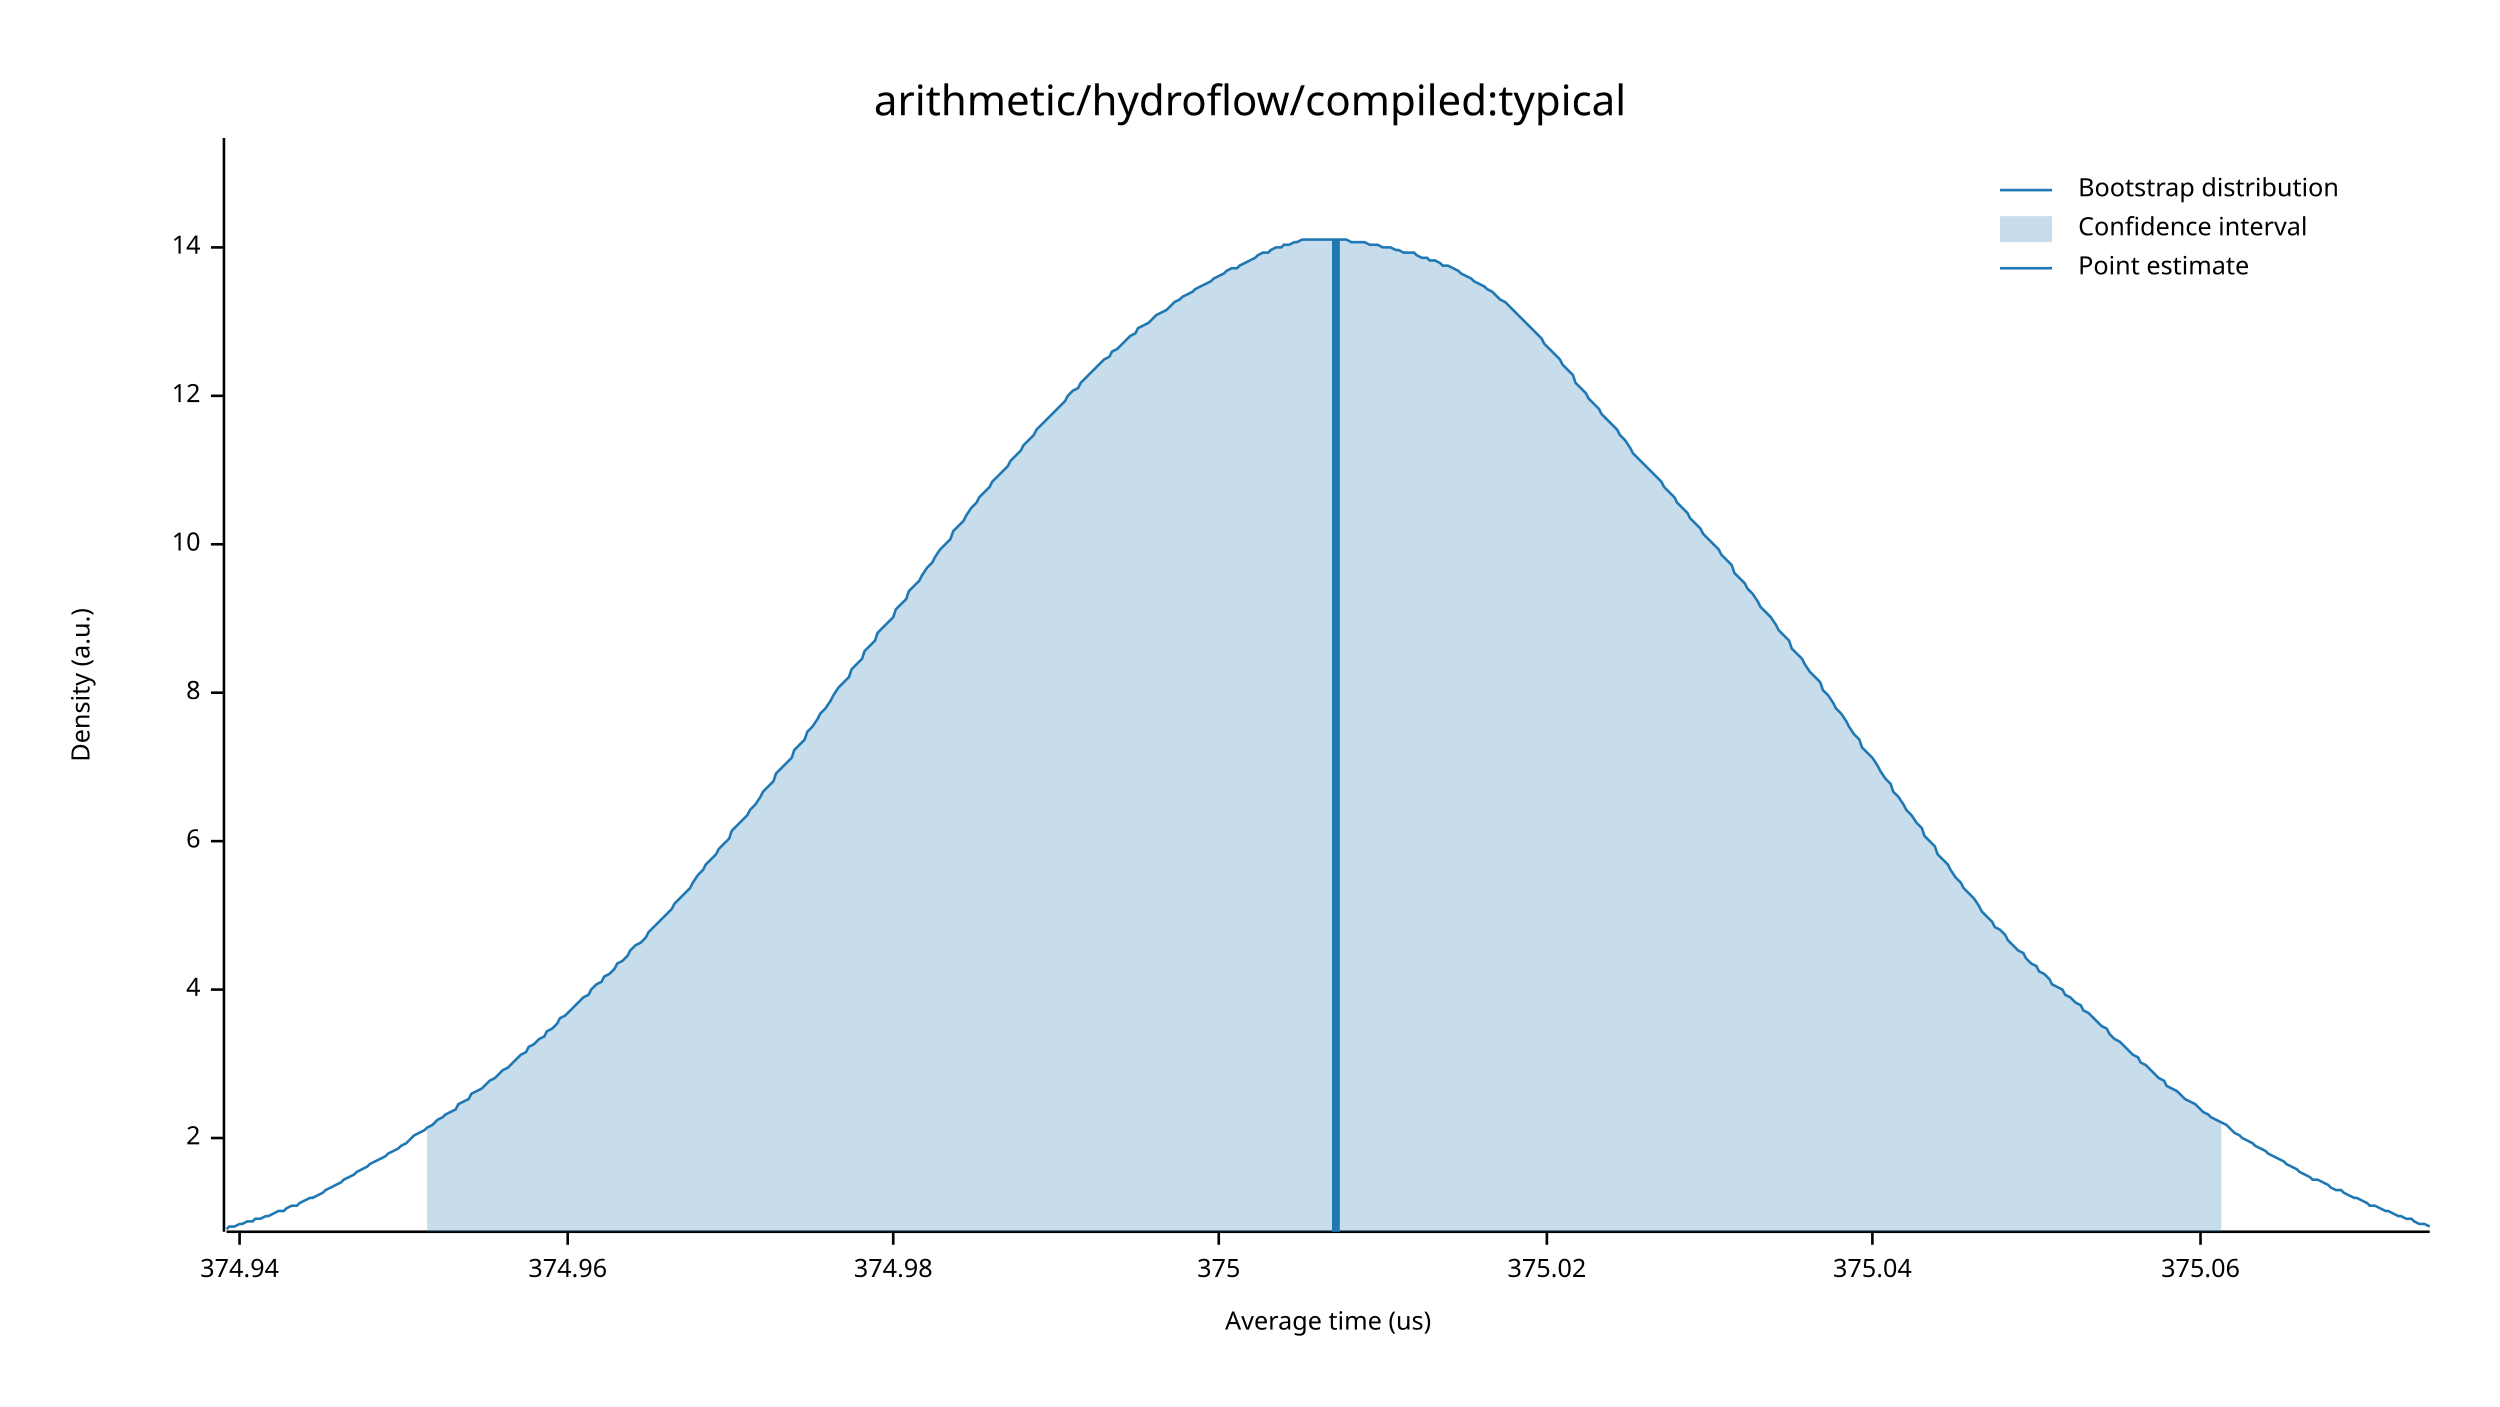
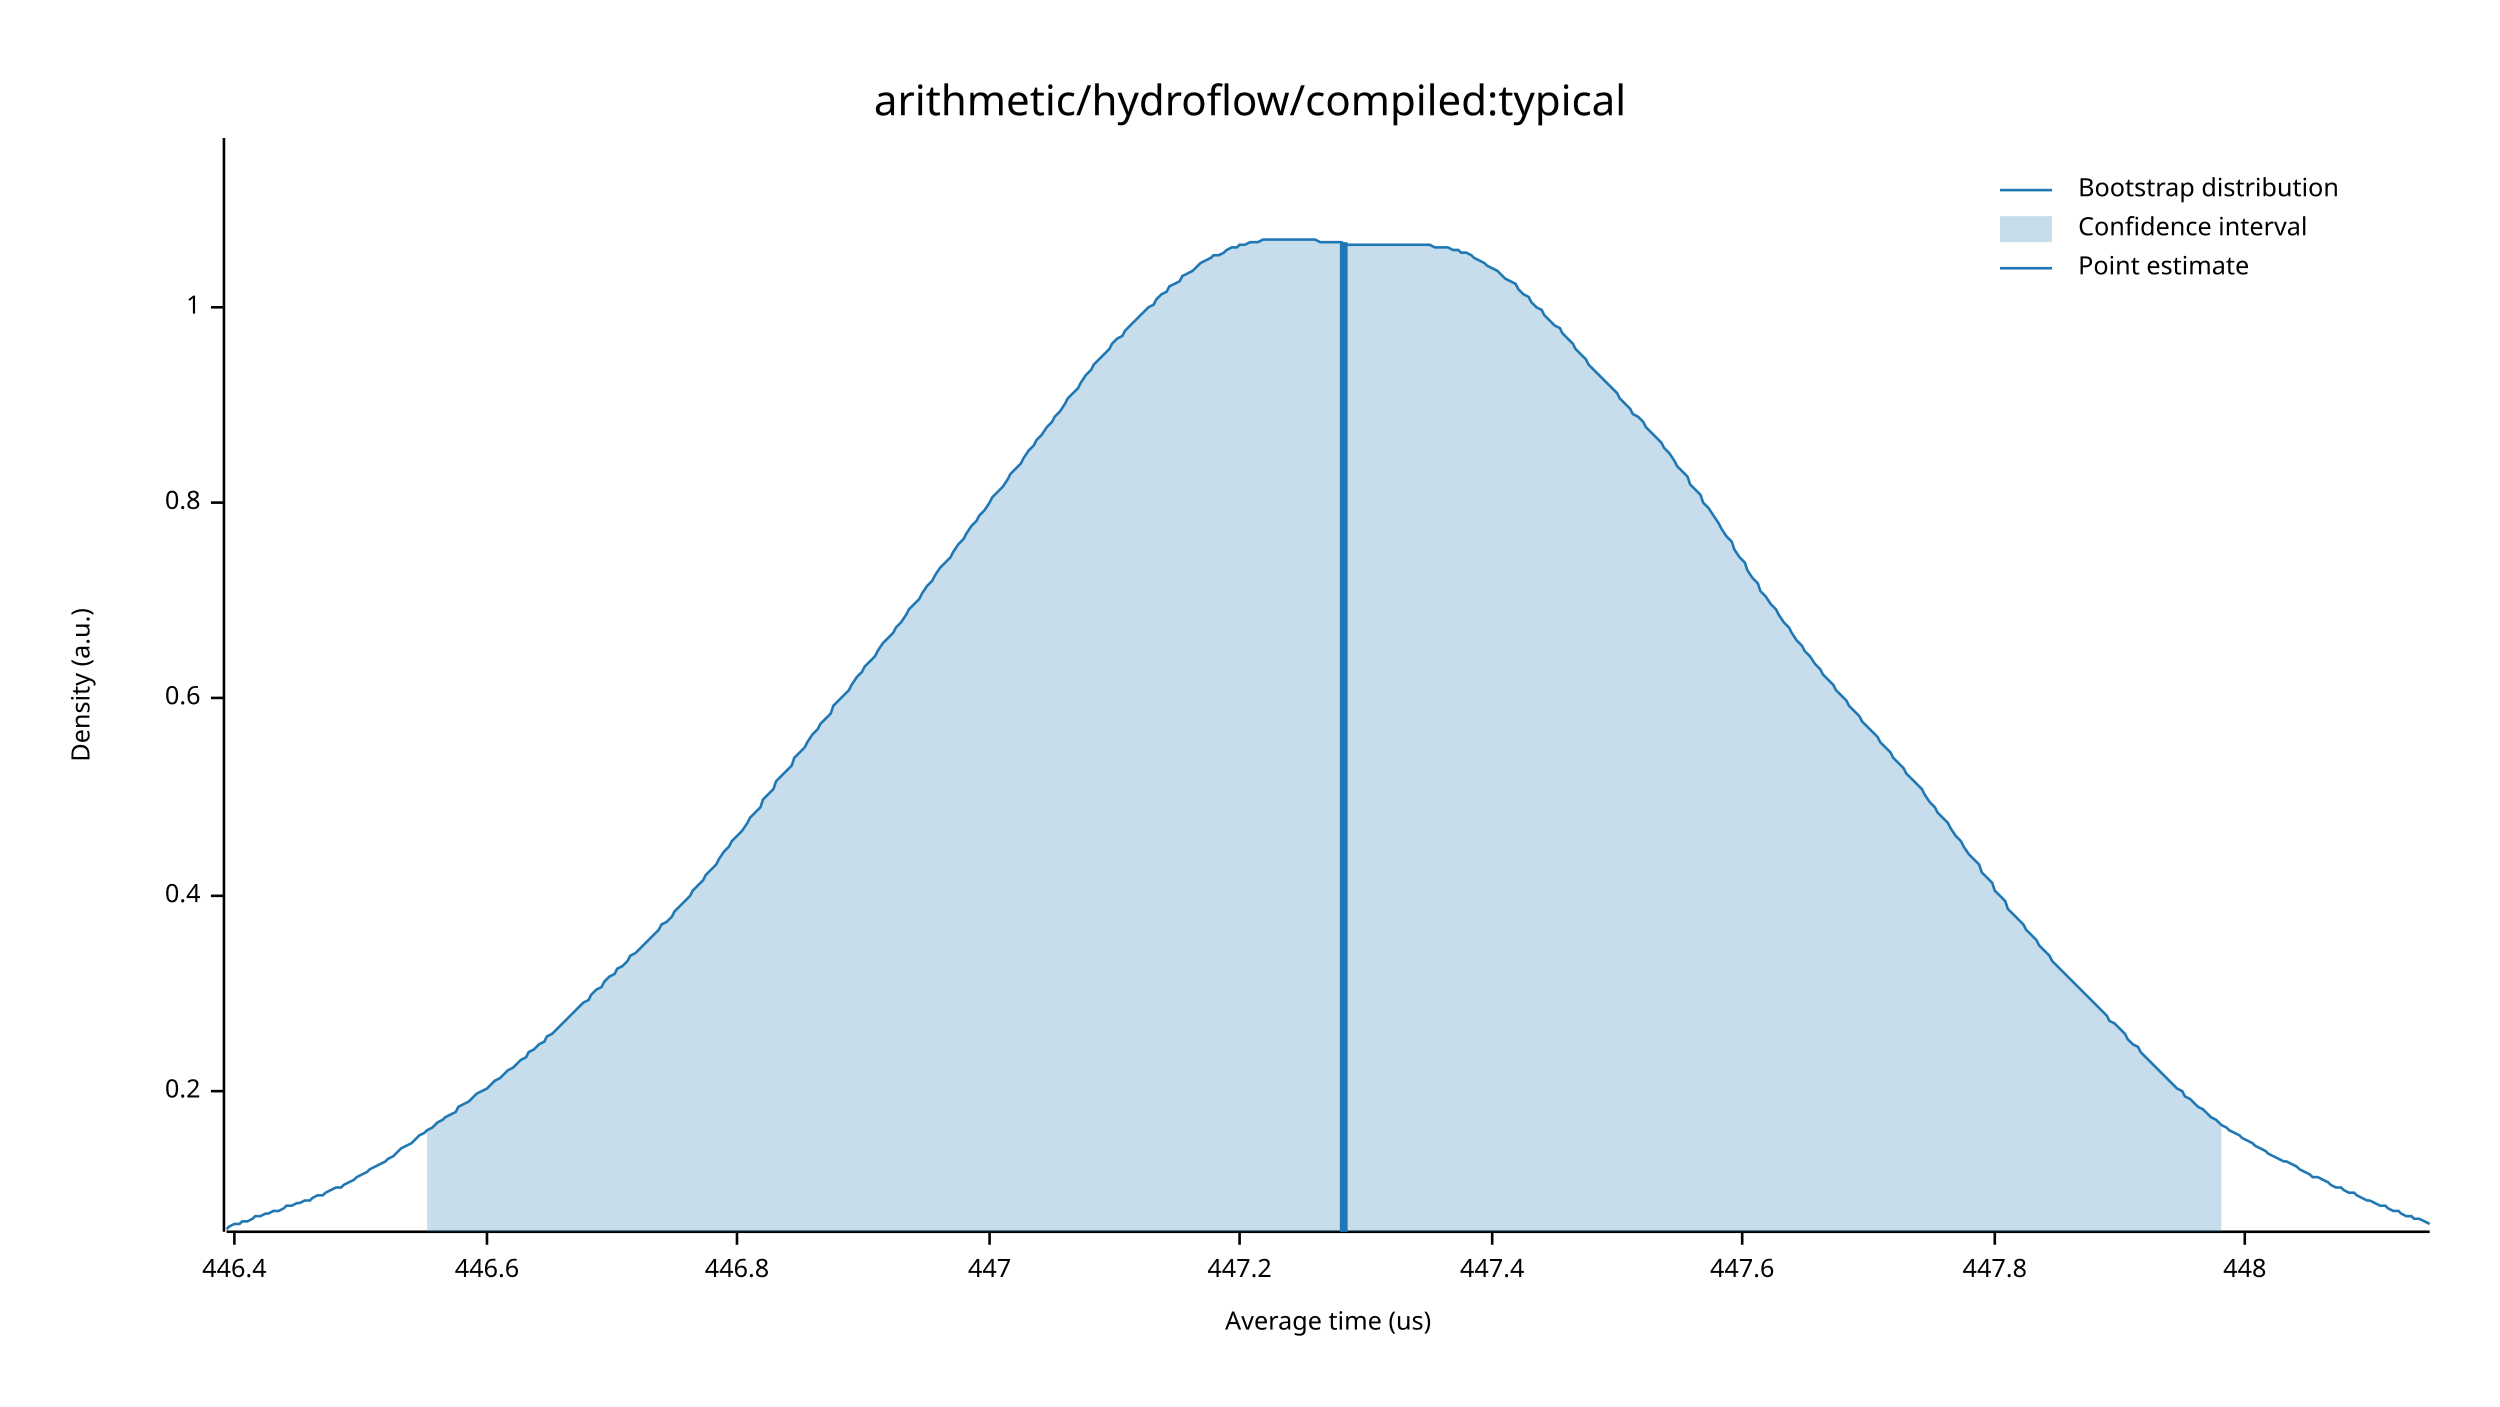
<svg xmlns="http://www.w3.org/2000/svg" width="960" height="540" viewBox="0 0 960 540">
  <text x="480" y="32" dy="0.76em" text-anchor="middle" font-family="sans-serif" font-size="16.129" opacity="1" fill="#000000">
arithmetic/hydroflow/compiled:typical
</text>
  <text x="27" y="263" dy="0.76em" text-anchor="middle" font-family="sans-serif" font-size="9.677" opacity="1" fill="#000000" transform="rotate(270, 27, 263)">
Density (a.u.)
</text>
  <text x="510" y="513" dy="-0.5ex" text-anchor="middle" font-family="sans-serif" font-size="9.677" opacity="1" fill="#000000">
Average time (us)
</text>
  <polyline fill="none" opacity="1" stroke="#000000" stroke-width="1" points="86,53 86,473 " />
-   <text x="77" y="437" dy="0.5ex" text-anchor="end" font-family="sans-serif" font-size="9.677" opacity="1" fill="#000000">
- 2
+   <text x="77" y="419" dy="0.5ex" text-anchor="end" font-family="sans-serif" font-size="9.677" opacity="1" fill="#000000">
+ 0.2
</text>
-   <polyline fill="none" opacity="1" stroke="#000000" stroke-width="1" points="81,437 86,437 " />
-   <text x="77" y="380" dy="0.5ex" text-anchor="end" font-family="sans-serif" font-size="9.677" opacity="1" fill="#000000">
- 4
+   <polyline fill="none" opacity="1" stroke="#000000" stroke-width="1" points="81,419 86,419 " />
+   <text x="77" y="344" dy="0.5ex" text-anchor="end" font-family="sans-serif" font-size="9.677" opacity="1" fill="#000000">
+ 0.4
</text>
-   <polyline fill="none" opacity="1" stroke="#000000" stroke-width="1" points="81,380 86,380 " />
-   <text x="77" y="323" dy="0.5ex" text-anchor="end" font-family="sans-serif" font-size="9.677" opacity="1" fill="#000000">
- 6
+   <polyline fill="none" opacity="1" stroke="#000000" stroke-width="1" points="81,344 86,344 " />
+   <text x="77" y="268" dy="0.5ex" text-anchor="end" font-family="sans-serif" font-size="9.677" opacity="1" fill="#000000">
+ 0.6
</text>
-   <polyline fill="none" opacity="1" stroke="#000000" stroke-width="1" points="81,323 86,323 " />
-   <text x="77" y="266" dy="0.5ex" text-anchor="end" font-family="sans-serif" font-size="9.677" opacity="1" fill="#000000">
- 8
+   <polyline fill="none" opacity="1" stroke="#000000" stroke-width="1" points="81,268 86,268 " />
+   <text x="77" y="193" dy="0.5ex" text-anchor="end" font-family="sans-serif" font-size="9.677" opacity="1" fill="#000000">
+ 0.8
</text>
-   <polyline fill="none" opacity="1" stroke="#000000" stroke-width="1" points="81,266 86,266 " />
-   <text x="77" y="209" dy="0.5ex" text-anchor="end" font-family="sans-serif" font-size="9.677" opacity="1" fill="#000000">
- 10
+   <polyline fill="none" opacity="1" stroke="#000000" stroke-width="1" points="81,193 86,193 " />
+   <text x="77" y="118" dy="0.5ex" text-anchor="end" font-family="sans-serif" font-size="9.677" opacity="1" fill="#000000">
+ 1
</text>
-   <polyline fill="none" opacity="1" stroke="#000000" stroke-width="1" points="81,209 86,209 " />
-   <text x="77" y="152" dy="0.5ex" text-anchor="end" font-family="sans-serif" font-size="9.677" opacity="1" fill="#000000">
- 12
+   <polyline fill="none" opacity="1" stroke="#000000" stroke-width="1" points="81,118 86,118 " />
+   <polyline fill="none" opacity="1" stroke="#000000" stroke-width="1" points="87,473 933,473 " />
+   <text x="90" y="483" dy="0.76em" text-anchor="middle" font-family="sans-serif" font-size="9.677" opacity="1" fill="#000000">
+ 446.4
</text>
-   <polyline fill="none" opacity="1" stroke="#000000" stroke-width="1" points="81,152 86,152 " />
-   <text x="77" y="95" dy="0.5ex" text-anchor="end" font-family="sans-serif" font-size="9.677" opacity="1" fill="#000000">
- 14
+   <polyline fill="none" opacity="1" stroke="#000000" stroke-width="1" points="90,473 90,478 " />
+   <text x="187" y="483" dy="0.76em" text-anchor="middle" font-family="sans-serif" font-size="9.677" opacity="1" fill="#000000">
+ 446.6
</text>
-   <polyline fill="none" opacity="1" stroke="#000000" stroke-width="1" points="81,95 86,95 " />
-   <polyline fill="none" opacity="1" stroke="#000000" stroke-width="1" points="87,473 933,473 " />
-   <text x="92" y="483" dy="0.76em" text-anchor="middle" font-family="sans-serif" font-size="9.677" opacity="1" fill="#000000">
- 374.94
+   <polyline fill="none" opacity="1" stroke="#000000" stroke-width="1" points="187,473 187,478 " />
+   <text x="283" y="483" dy="0.76em" text-anchor="middle" font-family="sans-serif" font-size="9.677" opacity="1" fill="#000000">
+ 446.8
</text>
-   <polyline fill="none" opacity="1" stroke="#000000" stroke-width="1" points="92,473 92,478 " />
-   <text x="218" y="483" dy="0.76em" text-anchor="middle" font-family="sans-serif" font-size="9.677" opacity="1" fill="#000000">
- 374.96
+   <polyline fill="none" opacity="1" stroke="#000000" stroke-width="1" points="283,473 283,478 " />
+   <text x="380" y="483" dy="0.76em" text-anchor="middle" font-family="sans-serif" font-size="9.677" opacity="1" fill="#000000">
+ 447
</text>
-   <polyline fill="none" opacity="1" stroke="#000000" stroke-width="1" points="218,473 218,478 " />
-   <text x="343" y="483" dy="0.76em" text-anchor="middle" font-family="sans-serif" font-size="9.677" opacity="1" fill="#000000">
- 374.98
+   <polyline fill="none" opacity="1" stroke="#000000" stroke-width="1" points="380,473 380,478 " />
+   <text x="476" y="483" dy="0.76em" text-anchor="middle" font-family="sans-serif" font-size="9.677" opacity="1" fill="#000000">
+ 447.2
</text>
-   <polyline fill="none" opacity="1" stroke="#000000" stroke-width="1" points="343,473 343,478 " />
-   <text x="468" y="483" dy="0.76em" text-anchor="middle" font-family="sans-serif" font-size="9.677" opacity="1" fill="#000000">
- 375
+   <polyline fill="none" opacity="1" stroke="#000000" stroke-width="1" points="476,473 476,478 " />
+   <text x="573" y="483" dy="0.76em" text-anchor="middle" font-family="sans-serif" font-size="9.677" opacity="1" fill="#000000">
+ 447.4
</text>
-   <polyline fill="none" opacity="1" stroke="#000000" stroke-width="1" points="468,473 468,478 " />
-   <text x="594" y="483" dy="0.76em" text-anchor="middle" font-family="sans-serif" font-size="9.677" opacity="1" fill="#000000">
- 375.02
+   <polyline fill="none" opacity="1" stroke="#000000" stroke-width="1" points="573,473 573,478 " />
+   <text x="669" y="483" dy="0.76em" text-anchor="middle" font-family="sans-serif" font-size="9.677" opacity="1" fill="#000000">
+ 447.6
</text>
-   <polyline fill="none" opacity="1" stroke="#000000" stroke-width="1" points="594,473 594,478 " />
-   <text x="719" y="483" dy="0.76em" text-anchor="middle" font-family="sans-serif" font-size="9.677" opacity="1" fill="#000000">
- 375.04
+   <polyline fill="none" opacity="1" stroke="#000000" stroke-width="1" points="669,473 669,478 " />
+   <text x="766" y="483" dy="0.76em" text-anchor="middle" font-family="sans-serif" font-size="9.677" opacity="1" fill="#000000">
+ 447.8
</text>
-   <polyline fill="none" opacity="1" stroke="#000000" stroke-width="1" points="719,473 719,478 " />
-   <text x="845" y="483" dy="0.76em" text-anchor="middle" font-family="sans-serif" font-size="9.677" opacity="1" fill="#000000">
- 375.06
+   <polyline fill="none" opacity="1" stroke="#000000" stroke-width="1" points="766,473 766,478 " />
+   <text x="862" y="483" dy="0.76em" text-anchor="middle" font-family="sans-serif" font-size="9.677" opacity="1" fill="#000000">
+ 448
</text>
-   <polyline fill="none" opacity="1" stroke="#000000" stroke-width="1" points="845,473 845,478 " />
-   <polyline fill="none" opacity="1" stroke="#1F78B4" stroke-width="1" points="87,472 88,471 90,471 92,470 93,470 95,469 97,469 98,468 100,468 102,467 103,467 105,466 107,465 109,465 110,464 112,463 114,463 115,462 117,461 119,460 120,460 122,459 124,458 125,457 127,456 129,455 131,454 132,453 134,452 136,451 137,450 139,449 141,448 142,447 144,446 146,445 148,444 149,443 151,442 153,441 154,440 156,439 158,437 159,436 161,435 163,434 164,433 166,432 168,430 170,429 171,428 173,427 175,426 176,424 178,423 180,422 181,420 183,419 185,418 187,416 188,415 190,414 192,412 193,411 195,410 197,408 198,407 200,405 202,404 203,402 205,401 207,399 209,398 210,396 212,395 214,393 215,391 217,390 219,388 220,387 222,385 224,383 226,382 227,380 229,378 231,377 232,375 234,374 236,372 237,370 239,369 241,367 242,365 244,363 246,362 248,360 249,358 251,356 253,354 254,353 256,351 258,349 259,347 261,345 263,343 265,341 266,339 268,336 270,334 271,332 273,330 275,328 276,326 278,324 280,322 281,319 283,317 285,315 287,313 288,311 290,309 292,306 293,304 295,302 297,300 298,297 300,295 302,293 304,291 305,288 307,286 309,284 310,281 312,279 314,276 315,274 317,272 319,269 320,267 322,264 324,262 326,260 327,257 329,255 331,253 332,250 334,248 336,246 337,243 339,241 341,239 343,237 344,234 346,232 348,230 349,227 351,225 353,223 354,221 356,218 358,216 359,214 361,211 363,209 365,207 366,204 368,202 370,200 371,198 373,195 375,193 376,191 378,189 380,187 381,185 383,183 385,181 387,179 388,177 390,175 392,173 393,171 395,169 397,167 398,165 400,163 402,161 404,159 405,158 407,156 409,154 410,152 412,150 414,149 415,147 417,145 419,143 420,142 422,140 424,138 426,137 427,135 429,134 431,132 432,131 434,129 436,128 437,126 439,125 441,124 443,122 444,121 446,120 448,119 449,118 451,116 453,115 454,114 456,113 458,112 459,111 461,110 463,109 465,108 466,107 468,106 470,105 471,104 473,103 475,103 476,102 478,101 480,100 482,99 483,98 485,97 487,97 488,96 490,95 492,95 493,94 495,94 497,93 498,93 500,92 502,92 504,92 505,92 507,92 509,92 510,92 512,92 514,92 515,92 517,92 519,93 521,93 522,93 524,93 526,94 527,94 529,94 531,95 532,95 534,95 536,96 537,96 539,97 541,97 543,97 544,98 546,99 548,99 549,100 551,100 553,101 554,102 556,102 558,103 560,104 561,105 563,106 565,107 566,108 568,109 570,110 571,111 573,112 575,114 576,115 578,116 580,118 582,120 583,121 585,123 587,125 588,126 590,128 592,130 593,132 595,134 597,136 599,138 600,140 602,142 604,144 605,147 607,149 609,151 610,153 612,155 614,157 615,159 617,161 619,163 621,165 622,167 624,169 626,172 627,174 629,176 631,178 632,179 634,181 636,183 638,185 639,187 641,189 643,191 644,193 646,195 648,197 649,199 651,201 653,203 654,205 656,207 658,209 660,211 661,213 663,215 665,217 666,220 668,222 670,224 671,226 673,228 675,231 676,233 678,235 680,237 682,240 683,242 685,244 687,246 688,249 690,251 692,253 693,255 695,258 697,260 699,262 700,265 702,267 704,270 705,272 707,274 709,277 710,279 712,282 714,284 715,287 717,289 719,291 721,294 722,296 724,299 726,301 727,304 729,306 731,309 732,311 734,313 736,316 738,318 739,321 741,323 743,325 744,328 746,330 748,332 749,334 751,337 753,339 754,341 756,343 758,345 760,348 761,350 763,352 765,354 766,356 768,357 770,359 771,361 773,363 775,365 777,366 778,368 780,370 782,371 783,373 785,374 787,376 788,378 790,379 792,380 793,382 795,383 797,385 799,386 800,388 802,389 804,391 805,392 807,394 809,395 810,397 812,399 814,400 816,402 817,403 819,405 821,406 822,408 824,409 826,411 827,412 829,414 831,415 832,417 834,418 836,419 838,421 839,422 841,423 843,424 844,425 846,427 848,428 849,429 851,430 853,431 855,432 856,433 858,435 860,436 861,437 863,438 865,439 866,440 868,441 870,442 871,443 873,444 875,445 877,446 878,447 880,448 882,449 883,450 885,451 887,452 888,453 890,453 892,454 894,455 895,456 897,457 899,457 900,458 902,459 904,460 905,460 907,461 909,462 910,463 912,463 914,464 916,465 917,465 919,466 921,467 922,467 924,468 926,468 927,469 929,470 931,470 933,471 " />
-   <polygon opacity="0.25" fill="#1F78B4" points="164,433 166,432 168,430 170,429 171,428 173,427 175,426 176,424 178,423 180,422 181,420 183,419 185,418 187,416 188,415 190,414 192,412 193,411 195,410 197,408 198,407 200,405 202,404 203,402 205,401 207,399 209,398 210,396 212,395 214,393 215,391 217,390 219,388 220,387 222,385 224,383 226,382 227,380 229,378 231,377 232,375 234,374 236,372 237,370 239,369 241,367 242,365 244,363 246,362 248,360 249,358 251,356 253,354 254,353 256,351 258,349 259,347 261,345 263,343 265,341 266,339 268,336 270,334 271,332 273,330 275,328 276,326 278,324 280,322 281,319 283,317 285,315 287,313 288,311 290,309 292,306 293,304 295,302 297,300 298,297 300,295 302,293 304,291 305,288 307,286 309,284 310,281 312,279 314,276 315,274 317,272 319,269 320,267 322,264 324,262 326,260 327,257 329,255 331,253 332,250 334,248 336,246 337,243 339,241 341,239 343,237 344,234 346,232 348,230 349,227 351,225 353,223 354,221 356,218 358,216 359,214 361,211 363,209 365,207 366,204 368,202 370,200 371,198 373,195 375,193 376,191 378,189 380,187 381,185 383,183 385,181 387,179 388,177 390,175 392,173 393,171 395,169 397,167 398,165 400,163 402,161 404,159 405,158 407,156 409,154 410,152 412,150 414,149 415,147 417,145 419,143 420,142 422,140 424,138 426,137 427,135 429,134 431,132 432,131 434,129 436,128 437,126 439,125 441,124 443,122 444,121 446,120 448,119 449,118 451,116 453,115 454,114 456,113 458,112 459,111 461,110 463,109 465,108 466,107 468,106 470,105 471,104 473,103 475,103 476,102 478,101 480,100 482,99 483,98 485,97 487,97 488,96 490,95 492,95 493,94 495,94 497,93 498,93 500,92 502,92 504,92 505,92 507,92 509,92 510,92 512,92 514,92 515,92 517,92 519,93 521,93 522,93 524,93 526,94 527,94 529,94 531,95 532,95 534,95 536,96 537,96 539,97 541,97 543,97 544,98 546,99 548,99 549,100 551,100 553,101 554,102 556,102 558,103 560,104 561,105 563,106 565,107 566,108 568,109 570,110 571,111 573,112 575,114 576,115 578,116 580,118 582,120 583,121 585,123 587,125 588,126 590,128 592,130 593,132 595,134 597,136 599,138 600,140 602,142 604,144 605,147 607,149 609,151 610,153 612,155 614,157 615,159 617,161 619,163 621,165 622,167 624,169 626,172 627,174 629,176 631,178 632,179 634,181 636,183 638,185 639,187 641,189 643,191 644,193 646,195 648,197 649,199 651,201 653,203 654,205 656,207 658,209 660,211 661,213 663,215 665,217 666,220 668,222 670,224 671,226 673,228 675,231 676,233 678,235 680,237 682,240 683,242 685,244 687,246 688,249 690,251 692,253 693,255 695,258 697,260 699,262 700,265 702,267 704,270 705,272 707,274 709,277 710,279 712,282 714,284 715,287 717,289 719,291 721,294 722,296 724,299 726,301 727,304 729,306 731,309 732,311 734,313 736,316 738,318 739,321 741,323 743,325 744,328 746,330 748,332 749,334 751,337 753,339 754,341 756,343 758,345 760,348 761,350 763,352 765,354 766,356 768,357 770,359 771,361 773,363 775,365 777,366 778,368 780,370 782,371 783,373 785,374 787,376 788,378 790,379 792,380 793,382 795,383 797,385 799,386 800,388 802,389 804,391 805,392 807,394 809,395 810,397 812,399 814,400 816,402 817,403 819,405 821,406 822,408 824,409 826,411 827,412 829,414 831,415 832,417 834,418 836,419 838,421 839,422 841,423 843,424 844,425 846,427 848,428 849,429 851,430 853,431 853,473 164,473 " />
-   <polyline fill="none" opacity="1" stroke="#1F78B4" stroke-width="3" points="513,473 513,92 " />
+   <polyline fill="none" opacity="1" stroke="#000000" stroke-width="1" points="862,473 862,478 " />
+   <polyline fill="none" opacity="1" stroke="#1F78B4" stroke-width="1" points="87,472 88,471 90,470 92,470 93,469 95,469 97,468 98,467 100,467 102,466 103,466 105,465 107,465 109,464 110,463 112,463 114,462 115,462 117,461 119,461 120,460 122,459 124,459 125,458 127,457 129,456 131,456 132,455 134,454 136,453 137,452 139,451 141,450 142,449 144,448 146,447 148,446 149,445 151,444 153,442 154,441 156,440 158,439 159,438 161,436 163,435 164,434 166,433 168,431 170,430 171,429 173,428 175,427 176,425 178,424 180,423 181,422 183,420 185,419 187,418 188,417 190,415 192,414 193,413 195,411 197,410 198,409 200,407 202,406 203,404 205,403 207,401 209,400 210,398 212,397 214,395 215,394 217,392 219,390 220,389 222,387 224,385 226,384 227,382 229,380 231,379 232,377 234,375 236,374 237,372 239,371 241,369 242,367 244,366 246,364 248,362 249,361 251,359 253,357 254,355 256,354 258,352 259,350 261,348 263,346 265,344 266,342 268,340 270,338 271,336 273,334 275,332 276,330 278,327 280,325 281,323 283,321 285,319 287,316 288,314 290,312 292,310 293,307 295,305 297,303 298,300 300,298 302,296 304,294 305,291 307,289 309,287 310,285 312,282 314,280 315,278 317,276 319,274 320,271 322,269 324,267 326,265 327,263 329,260 331,258 332,256 334,254 336,252 337,250 339,247 341,245 343,243 344,241 346,239 348,236 349,234 351,232 353,230 354,228 356,225 358,223 359,221 361,218 363,216 365,214 366,212 368,209 370,207 371,205 373,202 375,200 376,198 378,196 380,193 381,191 383,189 385,187 387,184 388,182 390,180 392,178 393,176 395,173 397,171 398,169 400,167 402,164 404,162 405,160 407,158 409,155 410,153 412,151 414,149 415,147 417,144 419,142 420,140 422,138 424,136 426,134 427,132 429,130 431,129 432,127 434,125 436,123 437,122 439,120 441,118 443,117 444,115 446,113 448,112 449,110 451,109 453,108 454,106 456,105 458,104 459,103 461,101 463,100 465,99 466,98 468,98 470,97 471,96 473,95 475,95 476,94 478,94 480,93 482,93 483,93 485,92 487,92 488,92 490,92 492,92 493,92 495,92 497,92 498,92 500,92 502,92 504,92 505,92 507,93 509,93 510,93 512,93 514,93 515,93 517,94 519,94 521,94 522,94 524,94 526,94 527,94 529,94 531,94 532,94 534,94 536,94 537,94 539,94 541,94 543,94 544,94 546,94 548,94 549,94 551,95 553,95 554,95 556,95 558,96 560,96 561,97 563,97 565,98 566,99 568,100 570,101 571,102 573,103 575,104 576,105 578,107 580,108 582,109 583,111 585,113 587,114 588,116 590,118 592,119 593,121 595,123 597,125 599,126 600,128 602,130 604,132 605,134 607,136 609,138 610,140 612,142 614,144 615,145 617,147 619,149 621,151 622,153 624,155 626,157 627,159 629,160 631,162 632,164 634,166 636,168 638,170 639,172 641,174 643,177 644,179 646,181 648,183 649,186 651,188 653,190 654,193 656,195 658,198 660,201 661,203 663,206 665,208 666,211 668,214 670,216 671,219 673,222 675,224 676,227 678,229 680,232 682,234 683,236 685,239 687,241 688,243 690,246 692,248 693,250 695,252 697,255 699,257 700,259 702,261 704,263 705,265 707,267 709,269 710,271 712,273 714,275 715,277 717,279 719,281 721,283 722,285 724,287 726,289 727,291 729,293 731,295 732,297 734,299 736,301 738,303 739,305 741,308 743,310 744,312 746,314 748,316 749,318 751,321 753,323 754,325 756,328 758,330 760,332 761,335 763,337 765,339 766,342 768,344 770,346 771,349 773,351 775,353 777,355 778,357 780,359 782,361 783,363 785,365 787,367 788,369 790,371 792,373 793,374 795,376 797,378 799,380 800,381 802,383 804,385 805,386 807,388 809,390 810,392 812,393 814,395 816,397 817,399 819,401 821,402 822,404 824,406 826,408 827,409 829,411 831,413 832,414 834,416 836,418 838,419 839,421 841,422 843,424 844,425 846,426 848,428 849,429 851,430 853,432 855,433 856,434 858,435 860,436 861,437 863,438 865,439 866,440 868,441 870,442 871,443 873,444 875,445 877,446 878,446 880,447 882,448 883,449 885,450 887,451 888,452 890,452 892,453 894,454 895,455 897,456 899,456 900,457 902,458 904,458 905,459 907,460 909,461 910,461 912,462 914,463 916,463 917,464 919,465 921,465 922,466 924,467 926,467 927,468 929,468 931,469 933,470 " />
+   <polygon opacity="0.25" fill="#1F78B4" points="164,434 166,433 168,431 170,430 171,429 173,428 175,427 176,425 178,424 180,423 181,422 183,420 185,419 187,418 188,417 190,415 192,414 193,413 195,411 197,410 198,409 200,407 202,406 203,404 205,403 207,401 209,400 210,398 212,397 214,395 215,394 217,392 219,390 220,389 222,387 224,385 226,384 227,382 229,380 231,379 232,377 234,375 236,374 237,372 239,371 241,369 242,367 244,366 246,364 248,362 249,361 251,359 253,357 254,355 256,354 258,352 259,350 261,348 263,346 265,344 266,342 268,340 270,338 271,336 273,334 275,332 276,330 278,327 280,325 281,323 283,321 285,319 287,316 288,314 290,312 292,310 293,307 295,305 297,303 298,300 300,298 302,296 304,294 305,291 307,289 309,287 310,285 312,282 314,280 315,278 317,276 319,274 320,271 322,269 324,267 326,265 327,263 329,260 331,258 332,256 334,254 336,252 337,250 339,247 341,245 343,243 344,241 346,239 348,236 349,234 351,232 353,230 354,228 356,225 358,223 359,221 361,218 363,216 365,214 366,212 368,209 370,207 371,205 373,202 375,200 376,198 378,196 380,193 381,191 383,189 385,187 387,184 388,182 390,180 392,178 393,176 395,173 397,171 398,169 400,167 402,164 404,162 405,160 407,158 409,155 410,153 412,151 414,149 415,147 417,144 419,142 420,140 422,138 424,136 426,134 427,132 429,130 431,129 432,127 434,125 436,123 437,122 439,120 441,118 443,117 444,115 446,113 448,112 449,110 451,109 453,108 454,106 456,105 458,104 459,103 461,101 463,100 465,99 466,98 468,98 470,97 471,96 473,95 475,95 476,94 478,94 480,93 482,93 483,93 485,92 487,92 488,92 490,92 492,92 493,92 495,92 497,92 498,92 500,92 502,92 504,92 505,92 507,93 509,93 510,93 512,93 514,93 515,93 517,94 519,94 521,94 522,94 524,94 526,94 527,94 529,94 531,94 532,94 534,94 536,94 537,94 539,94 541,94 543,94 544,94 546,94 548,94 549,94 551,95 553,95 554,95 556,95 558,96 560,96 561,97 563,97 565,98 566,99 568,100 570,101 571,102 573,103 575,104 576,105 578,107 580,108 582,109 583,111 585,113 587,114 588,116 590,118 592,119 593,121 595,123 597,125 599,126 600,128 602,130 604,132 605,134 607,136 609,138 610,140 612,142 614,144 615,145 617,147 619,149 621,151 622,153 624,155 626,157 627,159 629,160 631,162 632,164 634,166 636,168 638,170 639,172 641,174 643,177 644,179 646,181 648,183 649,186 651,188 653,190 654,193 656,195 658,198 660,201 661,203 663,206 665,208 666,211 668,214 670,216 671,219 673,222 675,224 676,227 678,229 680,232 682,234 683,236 685,239 687,241 688,243 690,246 692,248 693,250 695,252 697,255 699,257 700,259 702,261 704,263 705,265 707,267 709,269 710,271 712,273 714,275 715,277 717,279 719,281 721,283 722,285 724,287 726,289 727,291 729,293 731,295 732,297 734,299 736,301 738,303 739,305 741,308 743,310 744,312 746,314 748,316 749,318 751,321 753,323 754,325 756,328 758,330 760,332 761,335 763,337 765,339 766,342 768,344 770,346 771,349 773,351 775,353 777,355 778,357 780,359 782,361 783,363 785,365 787,367 788,369 790,371 792,373 793,374 795,376 797,378 799,380 800,381 802,383 804,385 805,386 807,388 809,390 810,392 812,393 814,395 816,397 817,399 819,401 821,402 822,404 824,406 826,408 827,409 829,411 831,413 832,414 834,416 836,418 838,419 839,421 841,422 843,424 844,425 846,426 848,428 849,429 851,430 853,432 853,473 164,473 " />
+   <polyline fill="none" opacity="1" stroke="#1F78B4" stroke-width="3" points="516,473 516,93 " />
  <text x="798" y="68" dy="0.76em" text-anchor="start" font-family="sans-serif" font-size="9.677" opacity="1" fill="#000000">
Bootstrap distribution
</text>
  <text x="798" y="83" dy="0.76em" text-anchor="start" font-family="sans-serif" font-size="9.677" opacity="1" fill="#000000">
Confidence interval
</text>
  <text x="798" y="98" dy="0.76em" text-anchor="start" font-family="sans-serif" font-size="9.677" opacity="1" fill="#000000">
Point estimate
</text>
  <polyline fill="none" opacity="1" stroke="#1F78B4" stroke-width="1" points="768,73 788,73 " />
  <rect x="768" y="83" width="20" height="10" opacity="0.25" fill="#1F78B4" stroke="none" />
  <polyline fill="none" opacity="1" stroke="#1F78B4" stroke-width="1" points="768,103 788,103 " />
</svg>
